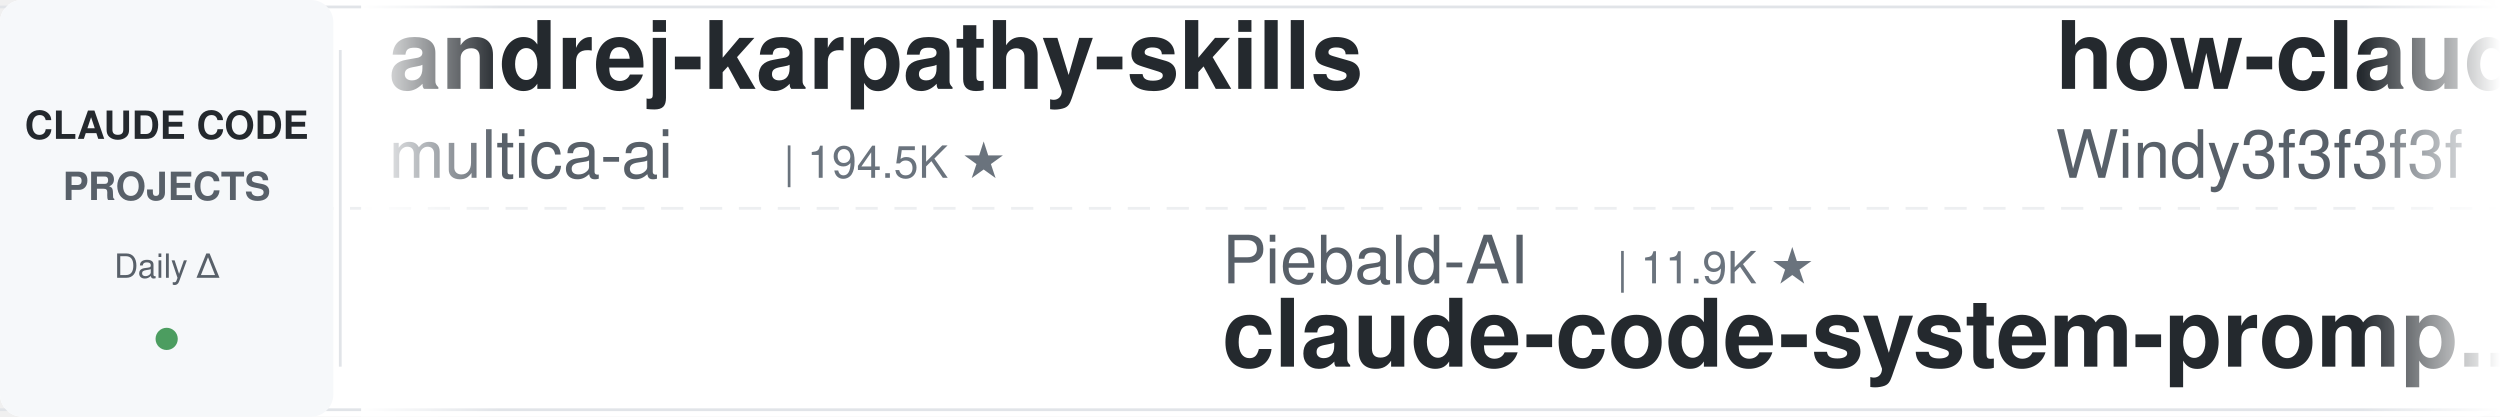
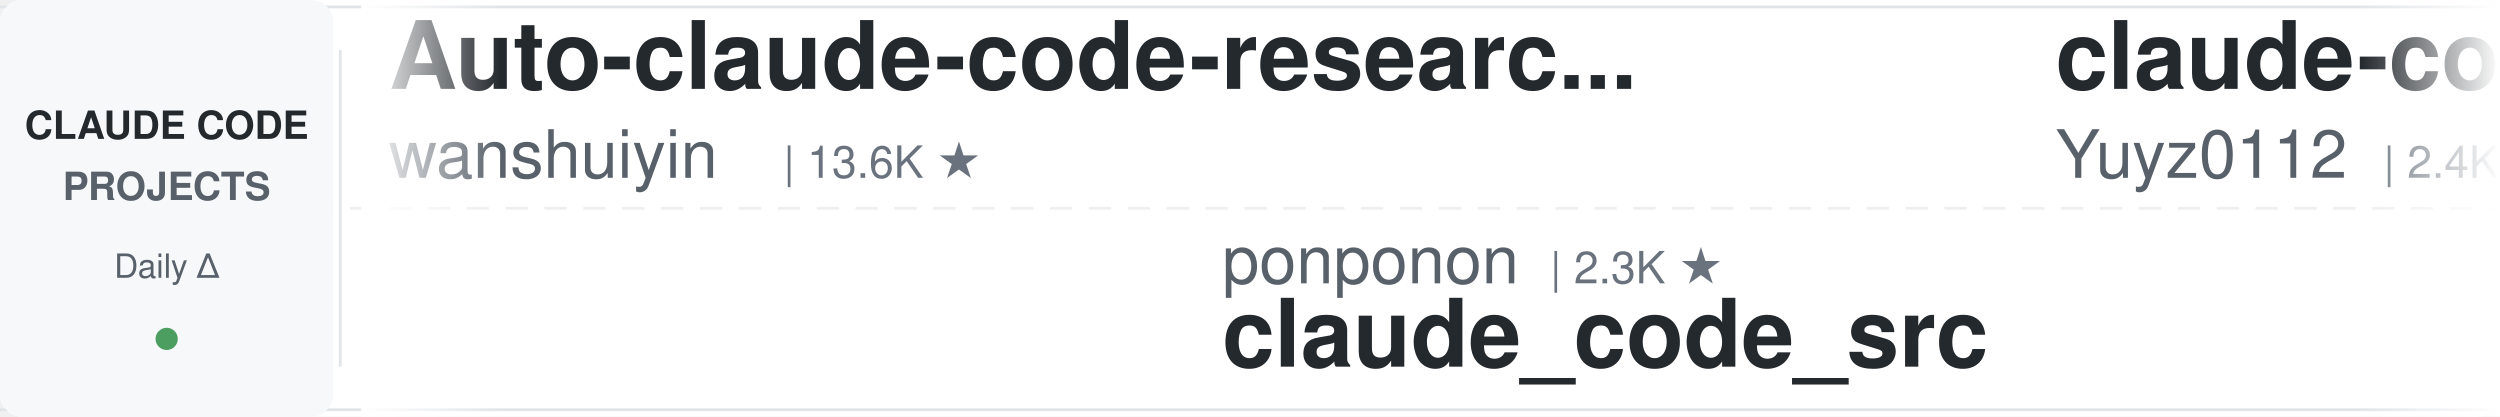
<svg xmlns="http://www.w3.org/2000/svg" width="900" height="150">
  <defs>
    <linearGradient id="leftFade" x1="0%" y1="0%" x2="100%" y2="0%">
      <stop offset="0%" style="stop-color:#ffffff;stop-opacity:1" />
      <stop offset="100%" style="stop-color:#ffffff;stop-opacity:0" />
    </linearGradient>
    <linearGradient id="rightFade" x1="0%" y1="0%" x2="100%" y2="0%">
      <stop offset="0%" style="stop-color:#ffffff;stop-opacity:0" />
      <stop offset="100%" style="stop-color:#ffffff;stop-opacity:1" />
    </linearGradient>
  </defs>
  <rect width="900" height="150" fill="#ffffff" rx="8" />
  <rect x="0" y="2" width="900" height="1" fill="#e1e4e8" />
  <rect x="0" y="147" width="900" height="1" fill="#e1e4e8" />
  <line x1="0" y1="75" x2="900" y2="75" stroke="#e1e4e8" stroke-width="1" stroke-dasharray="8 6" opacity="0.6" />
  <rect x="0" y="0" width="120" height="150" fill="#f6f8fa" rx="8" />
  <text x="60" y="50" font-family="-apple-system, BlinkMacSystemFont, 'Segoe UI', Helvetica, Arial, sans-serif" font-size="14" font-weight="600" fill="#24292e" text-anchor="middle">CLAUDE CODE</text>
  <text x="60" y="72" font-family="-apple-system, BlinkMacSystemFont, 'Segoe UI', Helvetica, Arial, sans-serif" font-size="14" font-weight="600" fill="#586069" text-anchor="middle">PROJECTS</text>
  <text x="60" y="100" font-family="-apple-system, BlinkMacSystemFont, 'Segoe UI', Helvetica, Arial, sans-serif" font-size="12" font-weight="500" fill="#586069" text-anchor="middle">Daily Δ</text>
  <circle cx="60" cy="122" r="4" fill="#22863a" opacity="0.8" />
  <rect x="122" y="18" width="1" height="114" fill="#e1e4e8" />
  <clipPath id="tickerClip">
    <rect x="130" y="0" width="770" height="150" />
  </clipPath>
  <g clip-path="url(#tickerClip)">
    <g id="tickerItems">
      <animateTransform attributeName="transform" attributeType="XML" type="translate" from="0 0" to="-3000 0" dur="54s" repeatCount="indefinite" />
      <g transform="translate(0, 0)">
-         <text x="140" y="32" font-family="-apple-system, BlinkMacSystemFont, 'Segoe UI', Helvetica, Arial, sans-serif" font-size="34" font-weight="600" fill="#24292e">andrej-karpathy-skills</text>
-         <text x="140" y="64" font-family="-apple-system, BlinkMacSystemFont, 'Segoe UI', Helvetica, Arial, sans-serif" font-size="24" font-weight="400" fill="#586069">multica-ai</text>
-         <text x="282" y="64" font-family="-apple-system, BlinkMacSystemFont, 'Segoe UI', Helvetica, Arial, sans-serif" font-size="16" font-weight="500" fill="#6a737d">| 194.5K ★</text>
+         <text x="140" y="32" font-family="-apple-system, BlinkMacSystemFont, 'Segoe UI', Helvetica, Arial, sans-serif" font-size="34" font-weight="600" fill="#24292e">Auto-claude-code-researc...</text>
+         <text x="140" y="64" font-family="-apple-system, BlinkMacSystemFont, 'Segoe UI', Helvetica, Arial, sans-serif" font-size="24" font-weight="400" fill="#586069">wanshuiyin</text>
+         <text x="282" y="64" font-family="-apple-system, BlinkMacSystemFont, 'Segoe UI', Helvetica, Arial, sans-serif" font-size="16" font-weight="500" fill="#6a737d">| 13.6K ★</text>
      </g>
      <g transform="translate(300, 0)">
-         <text x="140" y="102" font-family="-apple-system, BlinkMacSystemFont, 'Segoe UI', Helvetica, Arial, sans-serif" font-size="24" font-weight="400" fill="#586069">Piebald-AI</text>
-         <text x="282" y="102" font-family="-apple-system, BlinkMacSystemFont, 'Segoe UI', Helvetica, Arial, sans-serif" font-size="16" font-weight="500" fill="#6a737d">| 11.9K ★</text>
-         <text x="140" y="132" font-family="-apple-system, BlinkMacSystemFont, 'Segoe UI', Helvetica, Arial, sans-serif" font-size="34" font-weight="600" fill="#24292e">claude-code-system-promp...</text>
+         <text x="140" y="102" font-family="-apple-system, BlinkMacSystemFont, 'Segoe UI', Helvetica, Arial, sans-serif" font-size="24" font-weight="400" fill="#586069">ponponon</text>
+         <text x="258" y="102" font-family="-apple-system, BlinkMacSystemFont, 'Segoe UI', Helvetica, Arial, sans-serif" font-size="16" font-weight="500" fill="#6a737d">| 2.3K ★</text>
+         <text x="140" y="132" font-family="-apple-system, BlinkMacSystemFont, 'Segoe UI', Helvetica, Arial, sans-serif" font-size="34" font-weight="600" fill="#24292e">claude_code_src</text>
      </g>
      <g transform="translate(600, 0)">
-         <text x="140" y="32" font-family="-apple-system, BlinkMacSystemFont, 'Segoe UI', Helvetica, Arial, sans-serif" font-size="34" font-weight="600" fill="#24292e">how-claude-code-works</text>
-         <text x="140" y="64" font-family="-apple-system, BlinkMacSystemFont, 'Segoe UI', Helvetica, Arial, sans-serif" font-size="24" font-weight="400" fill="#586069">Windy3f3f3f3f</text>
-         <text x="318" y="64" font-family="-apple-system, BlinkMacSystemFont, 'Segoe UI', Helvetica, Arial, sans-serif" font-size="16" font-weight="500" fill="#6a737d">| 3.2K ★</text>
+         <text x="140" y="32" font-family="-apple-system, BlinkMacSystemFont, 'Segoe UI', Helvetica, Arial, sans-serif" font-size="34" font-weight="600" fill="#24292e">claude-code-reverse</text>
+         <text x="140" y="64" font-family="-apple-system, BlinkMacSystemFont, 'Segoe UI', Helvetica, Arial, sans-serif" font-size="24" font-weight="400" fill="#586069">Yuyz0112</text>
+         <text x="258" y="64" font-family="-apple-system, BlinkMacSystemFont, 'Segoe UI', Helvetica, Arial, sans-serif" font-size="16" font-weight="500" fill="#6a737d">| 2.4K ★</text>
      </g>
      <g transform="translate(900, 0)">
-         <text x="140" y="102" font-family="-apple-system, BlinkMacSystemFont, 'Segoe UI', Helvetica, Arial, sans-serif" font-size="24" font-weight="400" fill="#586069">Chachamaru127</text>
-         <text x="318" y="102" font-family="-apple-system, BlinkMacSystemFont, 'Segoe UI', Helvetica, Arial, sans-serif" font-size="16" font-weight="500" fill="#6a737d">| 3.0K ★</text>
-         <text x="140" y="132" font-family="-apple-system, BlinkMacSystemFont, 'Segoe UI', Helvetica, Arial, sans-serif" font-size="34" font-weight="600" fill="#24292e">claude-code-harness</text>
+         <text x="140" y="102" font-family="-apple-system, BlinkMacSystemFont, 'Segoe UI', Helvetica, Arial, sans-serif" font-size="24" font-weight="400" fill="#586069">lorryjovens-hub</text>
+         <text x="342" y="102" font-family="-apple-system, BlinkMacSystemFont, 'Segoe UI', Helvetica, Arial, sans-serif" font-size="16" font-weight="500" fill="#6a737d">| 1.7K ★</text>
+         <text x="140" y="132" font-family="-apple-system, BlinkMacSystemFont, 'Segoe UI', Helvetica, Arial, sans-serif" font-size="34" font-weight="600" fill="#24292e">claude-code-rust</text>
      </g>
      <g transform="translate(1200, 0)">
-         <text x="140" y="32" font-family="-apple-system, BlinkMacSystemFont, 'Segoe UI', Helvetica, Arial, sans-serif" font-size="34" font-weight="600" fill="#24292e">claude-code-plugins-plus...</text>
-         <text x="140" y="64" font-family="-apple-system, BlinkMacSystemFont, 'Segoe UI', Helvetica, Arial, sans-serif" font-size="24" font-weight="400" fill="#586069">jeremylongshore</text>
-         <text x="342" y="64" font-family="-apple-system, BlinkMacSystemFont, 'Segoe UI', Helvetica, Arial, sans-serif" font-size="16" font-weight="500" fill="#6a737d">| 2.5K ★</text>
+         <text x="140" y="32" font-family="-apple-system, BlinkMacSystemFont, 'Segoe UI', Helvetica, Arial, sans-serif" font-size="34" font-weight="600" fill="#24292e">awesome-claude-code-suba...</text>
+         <text x="140" y="64" font-family="-apple-system, BlinkMacSystemFont, 'Segoe UI', Helvetica, Arial, sans-serif" font-size="24" font-weight="400" fill="#586069">VoltAgent</text>
+         <text x="270" y="64" font-family="-apple-system, BlinkMacSystemFont, 'Segoe UI', Helvetica, Arial, sans-serif" font-size="16" font-weight="500" fill="#6a737d">| 23.5K ★</text>
      </g>
      <g transform="translate(1500, 0)">
-         <text x="140" y="102" font-family="-apple-system, BlinkMacSystemFont, 'Segoe UI', Helvetica, Arial, sans-serif" font-size="24" font-weight="400" fill="#586069">affaan-m</text>
-         <text x="258" y="102" font-family="-apple-system, BlinkMacSystemFont, 'Segoe UI', Helvetica, Arial, sans-serif" font-size="16" font-weight="500" fill="#6a737d">| 231.4K ★</text>
-         <text x="140" y="132" font-family="-apple-system, BlinkMacSystemFont, 'Segoe UI', Helvetica, Arial, sans-serif" font-size="34" font-weight="600" fill="#24292e">ECC</text>
+         <text x="140" y="102" font-family="-apple-system, BlinkMacSystemFont, 'Segoe UI', Helvetica, Arial, sans-serif" font-size="24" font-weight="400" fill="#586069">digitalsamba</text>
+         <text x="306" y="102" font-family="-apple-system, BlinkMacSystemFont, 'Segoe UI', Helvetica, Arial, sans-serif" font-size="16" font-weight="500" fill="#6a737d">| 1.8K ★</text>
+         <text x="140" y="132" font-family="-apple-system, BlinkMacSystemFont, 'Segoe UI', Helvetica, Arial, sans-serif" font-size="34" font-weight="600" fill="#24292e">claude-code-video-toolki...</text>
      </g>
      <g transform="translate(1800, 0)">
-         <text x="140" y="32" font-family="-apple-system, BlinkMacSystemFont, 'Segoe UI', Helvetica, Arial, sans-serif" font-size="34" font-weight="600" fill="#24292e">claude-code-telegram</text>
-         <text x="140" y="64" font-family="-apple-system, BlinkMacSystemFont, 'Segoe UI', Helvetica, Arial, sans-serif" font-size="24" font-weight="400" fill="#586069">RichardAtCT</text>
-         <text x="294" y="64" font-family="-apple-system, BlinkMacSystemFont, 'Segoe UI', Helvetica, Arial, sans-serif" font-size="16" font-weight="500" fill="#6a737d">| 2.7K ★</text>
+         <text x="140" y="32" font-family="-apple-system, BlinkMacSystemFont, 'Segoe UI', Helvetica, Arial, sans-serif" font-size="34" font-weight="600" fill="#24292e">claude-code-skills</text>
+         <text x="140" y="64" font-family="-apple-system, BlinkMacSystemFont, 'Segoe UI', Helvetica, Arial, sans-serif" font-size="24" font-weight="400" fill="#586069">daymade</text>
+         <text x="246" y="64" font-family="-apple-system, BlinkMacSystemFont, 'Segoe UI', Helvetica, Arial, sans-serif" font-size="16" font-weight="500" fill="#6a737d">| 1.3K ★</text>
      </g>
      <g transform="translate(2100, 0)">
-         <text x="140" y="102" font-family="-apple-system, BlinkMacSystemFont, 'Segoe UI', Helvetica, Arial, sans-serif" font-size="24" font-weight="400" fill="#586069">huangjia2019</text>
-         <text x="306" y="102" font-family="-apple-system, BlinkMacSystemFont, 'Segoe UI', Helvetica, Arial, sans-serif" font-size="16" font-weight="500" fill="#6a737d">| 996 ★</text>
-         <text x="140" y="132" font-family="-apple-system, BlinkMacSystemFont, 'Segoe UI', Helvetica, Arial, sans-serif" font-size="34" font-weight="600" fill="#24292e">claude-code-engineering</text>
+         <text x="140" y="102" font-family="-apple-system, BlinkMacSystemFont, 'Segoe UI', Helvetica, Arial, sans-serif" font-size="24" font-weight="400" fill="#586069">LING71671</text>
+         <text x="270" y="102" font-family="-apple-system, BlinkMacSystemFont, 'Segoe UI', Helvetica, Arial, sans-serif" font-size="16" font-weight="500" fill="#6a737d">| 923 ★</text>
+         <text x="140" y="132" font-family="-apple-system, BlinkMacSystemFont, 'Segoe UI', Helvetica, Arial, sans-serif" font-size="34" font-weight="600" fill="#24292e">Open-ClaudeCode</text>
      </g>
      <g transform="translate(2400, 0)">
-         <text x="140" y="32" font-family="-apple-system, BlinkMacSystemFont, 'Segoe UI', Helvetica, Arial, sans-serif" font-size="34" font-weight="600" fill="#24292e">claude-code-tudou</text>
-         <text x="140" y="64" font-family="-apple-system, BlinkMacSystemFont, 'Segoe UI', Helvetica, Arial, sans-serif" font-size="24" font-weight="400" fill="#586069">AICoderTudou</text>
-         <text x="306" y="64" font-family="-apple-system, BlinkMacSystemFont, 'Segoe UI', Helvetica, Arial, sans-serif" font-size="16" font-weight="500" fill="#6a737d">| 497 ★</text>
+         <text x="140" y="32" font-family="-apple-system, BlinkMacSystemFont, 'Segoe UI', Helvetica, Arial, sans-serif" font-size="34" font-weight="600" fill="#24292e">claude-code-hub</text>
+         <text x="140" y="64" font-family="-apple-system, BlinkMacSystemFont, 'Segoe UI', Helvetica, Arial, sans-serif" font-size="24" font-weight="400" fill="#586069">ding113</text>
+         <text x="246" y="64" font-family="-apple-system, BlinkMacSystemFont, 'Segoe UI', Helvetica, Arial, sans-serif" font-size="16" font-weight="500" fill="#6a737d">| 3.3K ★</text>
      </g>
      <g transform="translate(2700, 0)">
-         <text x="140" y="102" font-family="-apple-system, BlinkMacSystemFont, 'Segoe UI', Helvetica, Arial, sans-serif" font-size="24" font-weight="400" fill="#586069">carlvellotti</text>
-         <text x="306" y="102" font-family="-apple-system, BlinkMacSystemFont, 'Segoe UI', Helvetica, Arial, sans-serif" font-size="16" font-weight="500" fill="#6a737d">| 2.1K ★</text>
-         <text x="140" y="132" font-family="-apple-system, BlinkMacSystemFont, 'Segoe UI', Helvetica, Arial, sans-serif" font-size="34" font-weight="600" fill="#24292e">claude-code-pm-course</text>
+         <text x="140" y="102" font-family="-apple-system, BlinkMacSystemFont, 'Segoe UI', Helvetica, Arial, sans-serif" font-size="24" font-weight="400" fill="#586069">krusemediallc</text>
+         <text x="318" y="102" font-family="-apple-system, BlinkMacSystemFont, 'Segoe UI', Helvetica, Arial, sans-serif" font-size="16" font-weight="500" fill="#6a737d">| 1.0K ★</text>
+         <text x="140" y="132" font-family="-apple-system, BlinkMacSystemFont, 'Segoe UI', Helvetica, Arial, sans-serif" font-size="34" font-weight="600" fill="#24292e">arcads-claude-code</text>
      </g>
      <g transform="translate(3000, 0)">
-         <text x="140" y="32" font-family="-apple-system, BlinkMacSystemFont, 'Segoe UI', Helvetica, Arial, sans-serif" font-size="34" font-weight="600" fill="#24292e">andrej-karpathy-skills</text>
-         <text x="140" y="64" font-family="-apple-system, BlinkMacSystemFont, 'Segoe UI', Helvetica, Arial, sans-serif" font-size="24" font-weight="400" fill="#586069">multica-ai</text>
-         <text x="282" y="64" font-family="-apple-system, BlinkMacSystemFont, 'Segoe UI', Helvetica, Arial, sans-serif" font-size="16" font-weight="500" fill="#6a737d">| 194.5K ★</text>
+         <text x="140" y="32" font-family="-apple-system, BlinkMacSystemFont, 'Segoe UI', Helvetica, Arial, sans-serif" font-size="34" font-weight="600" fill="#24292e">Auto-claude-code-researc...</text>
+         <text x="140" y="64" font-family="-apple-system, BlinkMacSystemFont, 'Segoe UI', Helvetica, Arial, sans-serif" font-size="24" font-weight="400" fill="#586069">wanshuiyin</text>
+         <text x="282" y="64" font-family="-apple-system, BlinkMacSystemFont, 'Segoe UI', Helvetica, Arial, sans-serif" font-size="16" font-weight="500" fill="#6a737d">| 13.6K ★</text>
      </g>
      <g transform="translate(3300, 0)">
-         <text x="140" y="102" font-family="-apple-system, BlinkMacSystemFont, 'Segoe UI', Helvetica, Arial, sans-serif" font-size="24" font-weight="400" fill="#586069">Piebald-AI</text>
-         <text x="282" y="102" font-family="-apple-system, BlinkMacSystemFont, 'Segoe UI', Helvetica, Arial, sans-serif" font-size="16" font-weight="500" fill="#6a737d">| 11.9K ★</text>
-         <text x="140" y="132" font-family="-apple-system, BlinkMacSystemFont, 'Segoe UI', Helvetica, Arial, sans-serif" font-size="34" font-weight="600" fill="#24292e">claude-code-system-promp...</text>
+         <text x="140" y="102" font-family="-apple-system, BlinkMacSystemFont, 'Segoe UI', Helvetica, Arial, sans-serif" font-size="24" font-weight="400" fill="#586069">ponponon</text>
+         <text x="258" y="102" font-family="-apple-system, BlinkMacSystemFont, 'Segoe UI', Helvetica, Arial, sans-serif" font-size="16" font-weight="500" fill="#6a737d">| 2.3K ★</text>
+         <text x="140" y="132" font-family="-apple-system, BlinkMacSystemFont, 'Segoe UI', Helvetica, Arial, sans-serif" font-size="34" font-weight="600" fill="#24292e">claude_code_src</text>
      </g>
      <g transform="translate(3600, 0)">
-         <text x="140" y="32" font-family="-apple-system, BlinkMacSystemFont, 'Segoe UI', Helvetica, Arial, sans-serif" font-size="34" font-weight="600" fill="#24292e">how-claude-code-works</text>
-         <text x="140" y="64" font-family="-apple-system, BlinkMacSystemFont, 'Segoe UI', Helvetica, Arial, sans-serif" font-size="24" font-weight="400" fill="#586069">Windy3f3f3f3f</text>
-         <text x="318" y="64" font-family="-apple-system, BlinkMacSystemFont, 'Segoe UI', Helvetica, Arial, sans-serif" font-size="16" font-weight="500" fill="#6a737d">| 3.2K ★</text>
+         <text x="140" y="32" font-family="-apple-system, BlinkMacSystemFont, 'Segoe UI', Helvetica, Arial, sans-serif" font-size="34" font-weight="600" fill="#24292e">claude-code-reverse</text>
+         <text x="140" y="64" font-family="-apple-system, BlinkMacSystemFont, 'Segoe UI', Helvetica, Arial, sans-serif" font-size="24" font-weight="400" fill="#586069">Yuyz0112</text>
+         <text x="258" y="64" font-family="-apple-system, BlinkMacSystemFont, 'Segoe UI', Helvetica, Arial, sans-serif" font-size="16" font-weight="500" fill="#6a737d">| 2.4K ★</text>
      </g>
      <g transform="translate(3900, 0)">
-         <text x="140" y="102" font-family="-apple-system, BlinkMacSystemFont, 'Segoe UI', Helvetica, Arial, sans-serif" font-size="24" font-weight="400" fill="#586069">Chachamaru127</text>
-         <text x="318" y="102" font-family="-apple-system, BlinkMacSystemFont, 'Segoe UI', Helvetica, Arial, sans-serif" font-size="16" font-weight="500" fill="#6a737d">| 3.0K ★</text>
-         <text x="140" y="132" font-family="-apple-system, BlinkMacSystemFont, 'Segoe UI', Helvetica, Arial, sans-serif" font-size="34" font-weight="600" fill="#24292e">claude-code-harness</text>
+         <text x="140" y="102" font-family="-apple-system, BlinkMacSystemFont, 'Segoe UI', Helvetica, Arial, sans-serif" font-size="24" font-weight="400" fill="#586069">lorryjovens-hub</text>
+         <text x="342" y="102" font-family="-apple-system, BlinkMacSystemFont, 'Segoe UI', Helvetica, Arial, sans-serif" font-size="16" font-weight="500" fill="#6a737d">| 1.7K ★</text>
+         <text x="140" y="132" font-family="-apple-system, BlinkMacSystemFont, 'Segoe UI', Helvetica, Arial, sans-serif" font-size="34" font-weight="600" fill="#24292e">claude-code-rust</text>
      </g>
    </g>
  </g>
  <rect x="130" y="0" width="50" height="150" fill="url(#leftFade)" />
  <rect x="850" y="0" width="50" height="150" fill="url(#rightFade)" />
</svg>
